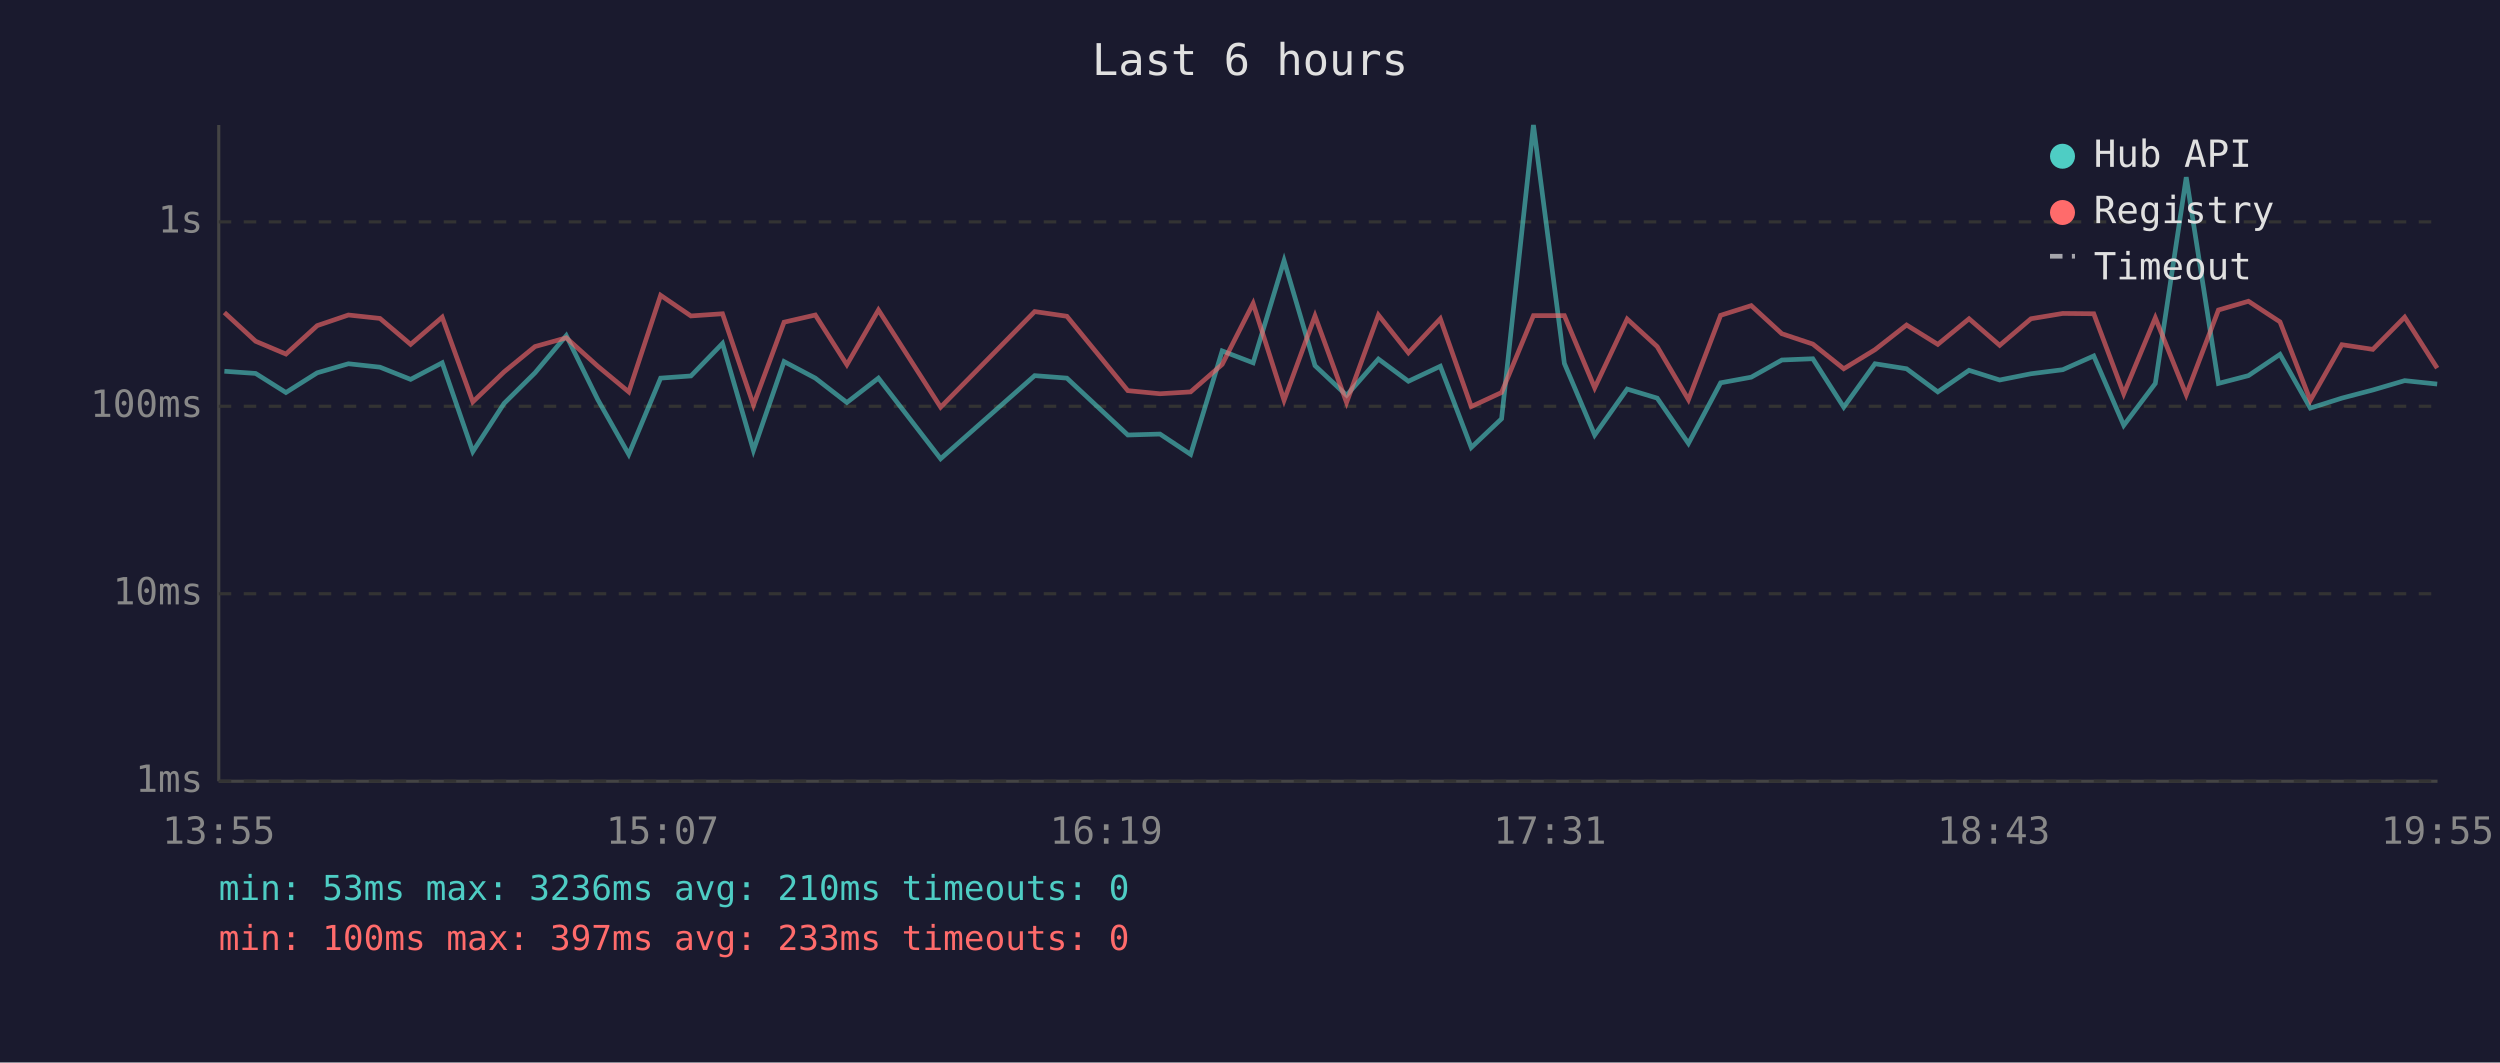
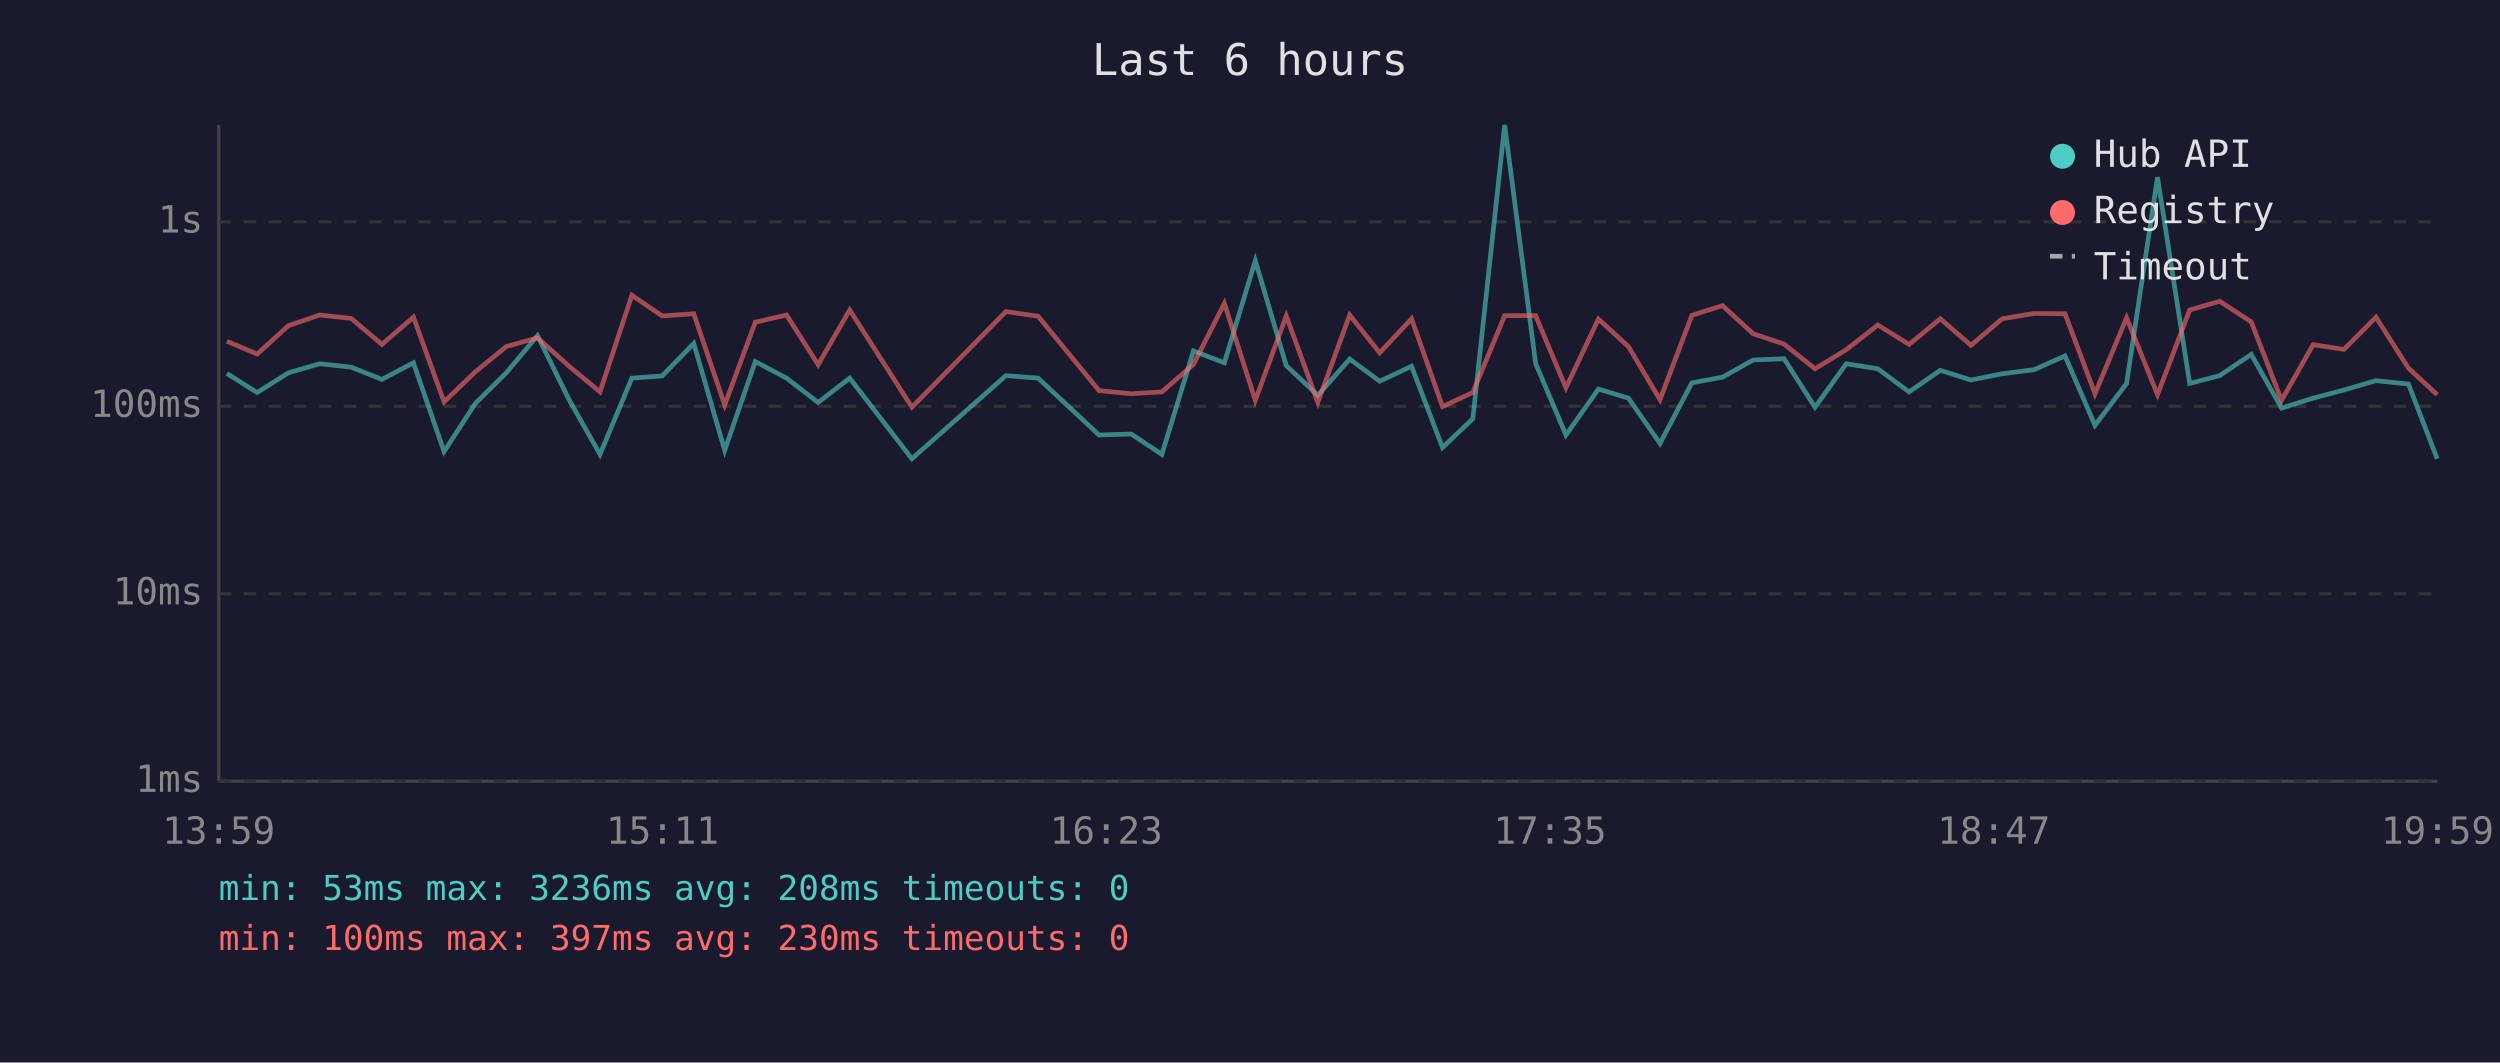
<svg xmlns="http://www.w3.org/2000/svg" viewBox="0 0 800 340" font-family="monospace" font-size="12">
  <rect width="800" height="340" fill="#1a1a2e" />
  <text x="400" y="24" fill="#e0e0e0" font-size="14" text-anchor="middle">Last 6 hours</text>
  <line x1="70" y1="40" x2="70" y2="250" stroke="#444" stroke-width="1" />
  <line x1="70" y1="250" x2="780" y2="250" stroke="#444" stroke-width="1" />
  <line x1="70" y1="250" x2="780" y2="250" stroke="#333" stroke-width="1" stroke-dasharray="4" />
  <text x="65" y="250" fill="#888" text-anchor="end" dominant-baseline="middle">1ms</text>
  <line x1="70" y1="190" x2="780" y2="190" stroke="#333" stroke-width="1" stroke-dasharray="4" />
  <text x="65" y="190" fill="#888" text-anchor="end" dominant-baseline="middle">10ms</text>
  <line x1="70" y1="130" x2="780" y2="130" stroke="#333" stroke-width="1" stroke-dasharray="4" />
  <text x="65" y="130" fill="#888" text-anchor="end" dominant-baseline="middle">100ms</text>
  <line x1="70" y1="71" x2="780" y2="71" stroke="#333" stroke-width="1" stroke-dasharray="4" />
  <text x="65" y="71" fill="#888" text-anchor="end" dominant-baseline="middle">1s</text>
-   <text x="70" y="270" fill="#888" text-anchor="middle">13:55</text>
-   <text x="212" y="270" fill="#888" text-anchor="middle">15:07</text>
-   <text x="354" y="270" fill="#888" text-anchor="middle">16:19</text>
-   <text x="496" y="270" fill="#888" text-anchor="middle">17:31</text>
-   <text x="638" y="270" fill="#888" text-anchor="middle">18:43</text>
-   <text x="780" y="270" fill="#888" text-anchor="middle">19:55</text>
-   <polyline points="71.8,118.8 81.8,119.5 91.5,125.6 101.5,119.3 111.5,116.4 121.6,117.5 131.4,121.4 141.5,116.1 151.3,144.5 161.3,129.1 171.2,119.3 181.2,107.4 191.3,127.9 201.2,145.4 211.4,121.0 221.1,120.3 231.2,109.9 241.1,144.1 250.9,115.7 260.9,121.0 271.0,128.8 281.1,121.0 301.0,146.8 331.1,120.2 341.4,121.0 360.9,139.2 371.2,138.9 381.0,145.4 391.1,112.3 401.0,116.1 410.9,83.4 420.8,117.0 430.9,126.5 441.1,114.9 450.7,122.0 460.9,117.2 470.8,143.2 480.5,134.0 490.7,40.0 500.6,116.3 510.3,139.2 520.7,124.5 530.3,127.4 540.3,141.9 550.6,122.5 560.4,120.7 570.2,115.2 580.1,114.8 590.0,130.3 600.0,116.4 610.1,118.0 620.1,125.4 630.1,118.5 639.9,121.6 649.9,119.6 660.1,118.3 670.0,113.9 679.6,136.1 689.7,122.7 699.6,56.7 709.9,122.7 719.5,120.2 729.6,113.4 739.3,130.6 749.4,127.4 759.3,124.8 769.5,121.8 779.9,122.9" fill="none" stroke="#4ecdc4" stroke-width="1.5" opacity="0.6" />
-   <polyline points="71.8,100.0 81.8,109.2 91.5,113.3 101.5,104.2 111.5,100.8 121.6,101.9 131.4,110.2 141.5,101.5 151.3,128.6 161.3,119.0 171.2,110.9 181.2,108.1 191.3,117.2 201.2,125.4 211.4,94.5 221.1,101.1 231.2,100.4 241.1,129.6 250.9,103.1 260.9,100.8 271.0,116.7 281.1,99.2 301.0,130.3 331.1,99.7 341.4,101.2 360.9,125.0 371.2,126.0 381.0,125.4 391.1,116.6 401.0,97.1 410.9,128.1 420.8,101.1 430.9,128.8 441.1,100.8 450.7,112.9 460.9,102.0 470.8,130.1 480.5,125.6 490.7,101.0 500.6,101.0 510.3,124.1 520.7,102.1 530.3,110.9 540.3,127.9 550.6,100.9 560.4,97.8 570.2,106.8 580.1,110.1 590.0,118.0 600.0,111.9 610.1,104.0 620.1,110.2 630.1,102.0 639.9,110.5 649.9,102.0 660.1,100.3 670.0,100.4 679.6,126.0 689.7,101.7 699.6,126.3 709.9,99.2 719.5,96.4 729.6,103.0 739.3,128.1 749.4,110.3 759.3,111.8 769.5,101.5 779.9,117.8" fill="none" stroke="#ff6b6b" stroke-width="1.5" opacity="0.6" />
+   <text x="70" y="270" fill="#888" text-anchor="middle">13:59</text>
+   <text x="212" y="270" fill="#888" text-anchor="middle">15:11</text>
+   <text x="354" y="270" fill="#888" text-anchor="middle">16:23</text>
+   <text x="496" y="270" fill="#888" text-anchor="middle">17:35</text>
+   <text x="638" y="270" fill="#888" text-anchor="middle">18:47</text>
+   <text x="780" y="270" fill="#888" text-anchor="middle">19:59</text>
+   <polyline points="72.6,119.5 82.3,125.6 92.3,119.3 102.3,116.4 112.4,117.5 122.2,121.4 132.3,116.1 142.1,144.5 152.1,129.1 162.0,119.3 172.0,107.4 182.1,127.9 192.0,145.4 202.2,121.0 211.9,120.3 222.0,109.9 231.9,144.1 241.7,115.7 251.7,121.0 261.8,128.8 271.9,121.0 291.8,146.8 321.9,120.2 332.2,121.0 351.7,139.2 362.0,138.9 371.8,145.4 381.9,112.3 391.8,116.1 401.7,83.4 411.6,117.0 421.7,126.5 431.9,114.9 441.5,122.0 451.7,117.2 461.6,143.2 471.3,134.0 481.5,40.0 491.4,116.3 501.1,139.2 511.5,124.5 521.1,127.4 531.2,141.9 541.4,122.5 551.2,120.7 561.0,115.2 570.9,114.8 580.8,130.3 590.8,116.4 600.9,118.0 610.9,125.4 620.9,118.5 630.7,121.6 640.7,119.6 650.9,118.3 660.8,113.9 670.4,136.1 680.5,122.7 690.4,56.7 700.7,122.7 710.3,120.2 720.4,113.4 730.1,130.6 740.2,127.4 750.1,124.8 760.3,121.8 770.7,122.9 779.9,146.8" fill="none" stroke="#4ecdc4" stroke-width="1.5" opacity="0.6" />
+   <polyline points="72.6,109.2 82.3,113.3 92.3,104.2 102.3,100.8 112.4,101.9 122.2,110.2 132.3,101.5 142.1,128.6 152.1,119.0 162.0,110.9 172.0,108.1 182.1,117.2 192.0,125.4 202.2,94.5 211.9,101.1 222.0,100.4 231.9,129.6 241.7,103.1 251.7,100.8 261.8,116.7 271.9,99.2 291.8,130.3 321.9,99.7 332.2,101.2 351.7,125.0 362.0,126.0 371.8,125.4 381.9,116.6 391.8,97.1 401.7,128.1 411.6,101.1 421.7,128.8 431.9,100.8 441.5,112.9 451.7,102.0 461.6,130.1 471.3,125.6 481.5,101.0 491.4,101.0 501.1,124.1 511.5,102.1 521.1,110.9 531.2,127.9 541.4,100.9 551.2,97.8 561.0,106.8 570.9,110.1 580.8,118.0 590.8,111.9 600.9,104.0 610.9,110.2 620.9,102.0 630.7,110.5 640.7,102.0 650.9,100.3 660.8,100.4 670.4,126.0 680.5,101.7 690.4,126.3 700.7,99.2 710.3,96.4 720.4,103.0 730.1,128.1 740.2,110.3 750.1,111.8 760.3,101.5 770.7,117.8 779.9,126.3" fill="none" stroke="#ff6b6b" stroke-width="1.5" opacity="0.6" />
  <circle cx="660" cy="50" r="4" fill="#4ecdc4" />
  <text x="670" y="50" fill="#e0e0e0" dominant-baseline="middle">Hub API</text>
  <circle cx="660" cy="68" r="4" fill="#ff6b6b" />
  <text x="670" y="68" fill="#e0e0e0" dominant-baseline="middle">Registry</text>
  <line x1="656" y1="82" x2="664" y2="82" stroke="#e0e0e0" stroke-width="1.5" stroke-dasharray="4,3" opacity="0.7" />
  <text x="670" y="86" fill="#e0e0e0" dominant-baseline="middle">Timeout</text>
-   <text x="70" y="288" fill="#4ecdc4" font-size="11">min: 53ms  max: 3236ms  avg: 210ms  timeouts: 0</text>
-   <text x="70" y="304" fill="#ff6b6b" font-size="11">min: 100ms  max: 397ms  avg: 233ms  timeouts: 0</text>
+   <text x="70" y="288" fill="#4ecdc4" font-size="11">min: 53ms  max: 3236ms  avg: 208ms  timeouts: 0</text>
+   <text x="70" y="304" fill="#ff6b6b" font-size="11">min: 100ms  max: 397ms  avg: 230ms  timeouts: 0</text>
</svg>
